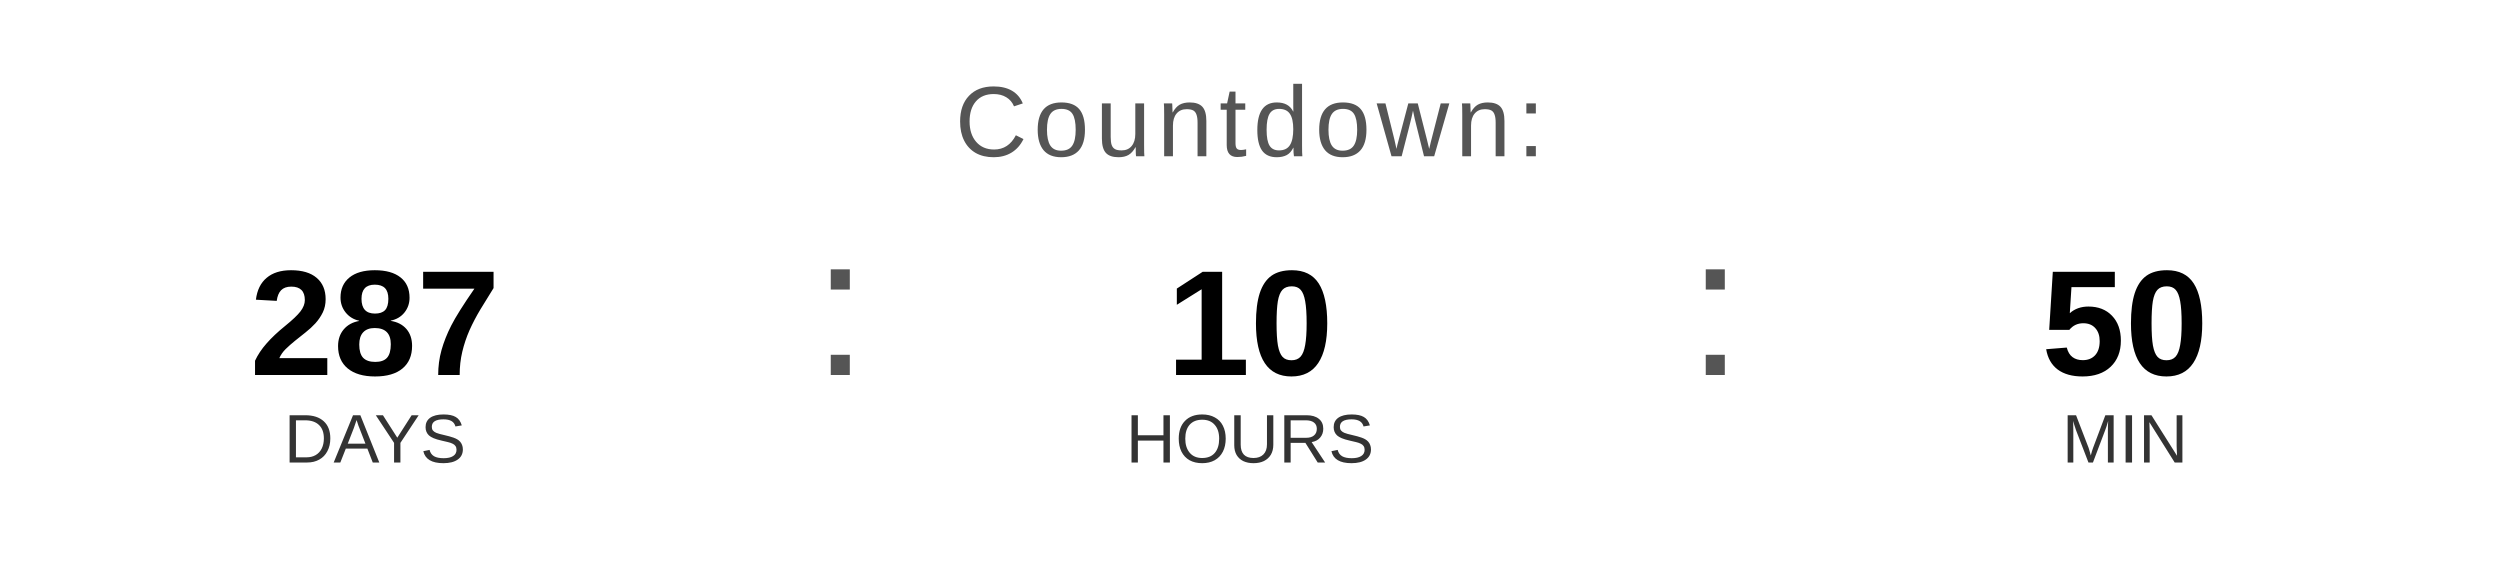
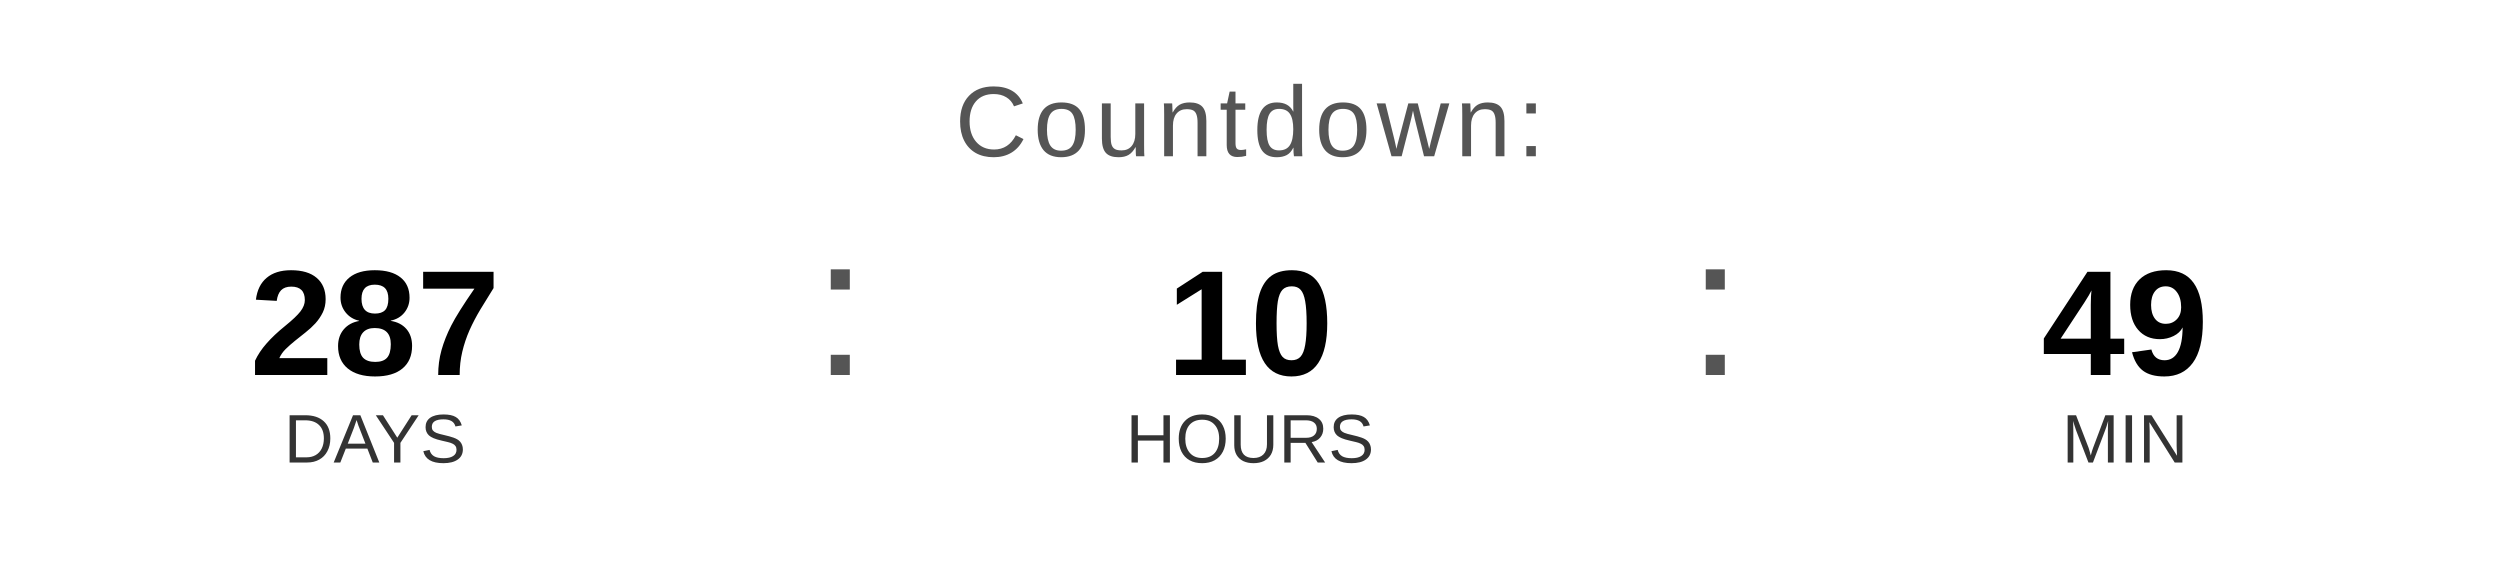
<svg xmlns="http://www.w3.org/2000/svg" width="400" height="90" viewBox="0 0 400 90">
  <text x="200" y="25" font-family="Arial, Helvetica, sans-serif" font-size="16" fill="#555555" text-anchor="middle" letter-spacing="1">
    Countdown:
  </text>
  <text x="60" y="60" font-family="Arial, Helvetica, sans-serif" font-size="24" font-weight="bold" fill="#000000" text-anchor="middle">287</text>
  <text x="60" y="74" font-family="Arial, Helvetica, sans-serif" font-size="11" fill="#333333" text-anchor="middle">DAYS</text>
  <text x="130" y="60" font-family="Arial, sans-serif" font-size="32" fill="#555555">:</text>
  <text x="200" y="60" font-family="Arial, Helvetica, sans-serif" font-size="24" font-weight="bold" fill="#000000" text-anchor="middle">10</text>
  <text x="200" y="74" font-family="Arial, Helvetica, sans-serif" font-size="11" fill="#333333" text-anchor="middle">HOURS</text>
  <text x="270" y="60" font-family="Arial, sans-serif" font-size="32" fill="#555555">:</text>
-   <text x="340" y="60" font-family="Arial, Helvetica, sans-serif" font-size="24" font-weight="bold" fill="#000000" text-anchor="middle">50</text>
+   <text x="340" y="60" font-family="Arial, Helvetica, sans-serif" font-size="24" font-weight="bold" fill="#000000" text-anchor="middle">49</text>
  <text x="340" y="74" font-family="Arial, Helvetica, sans-serif" font-size="11" fill="#333333" text-anchor="middle">MIN</text>
</svg>
